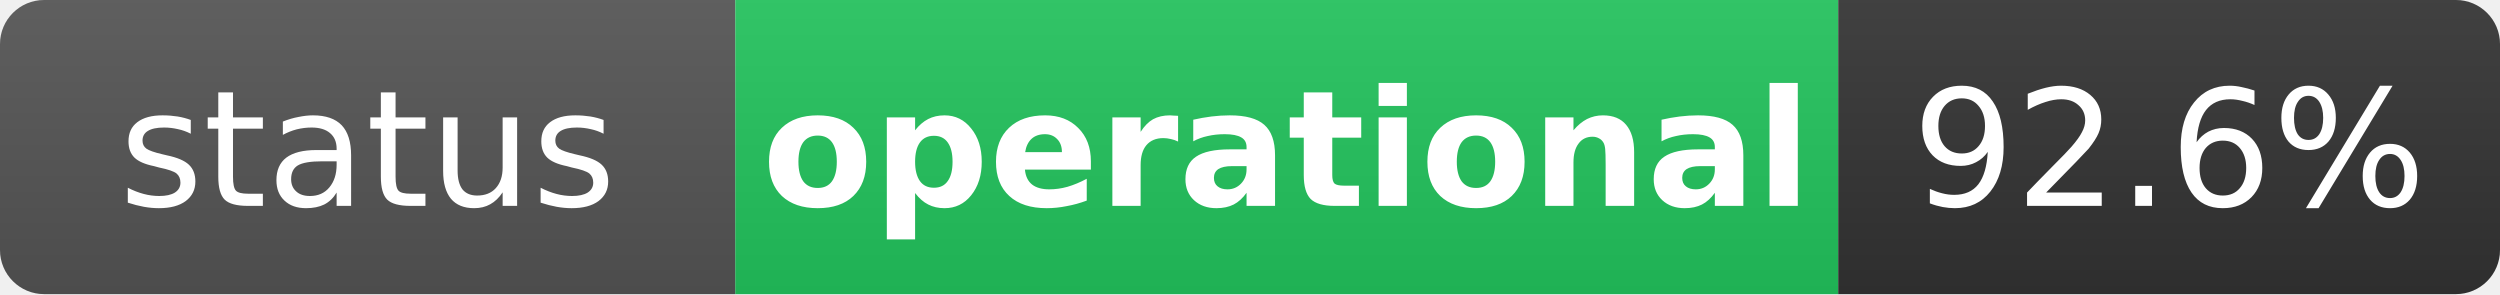
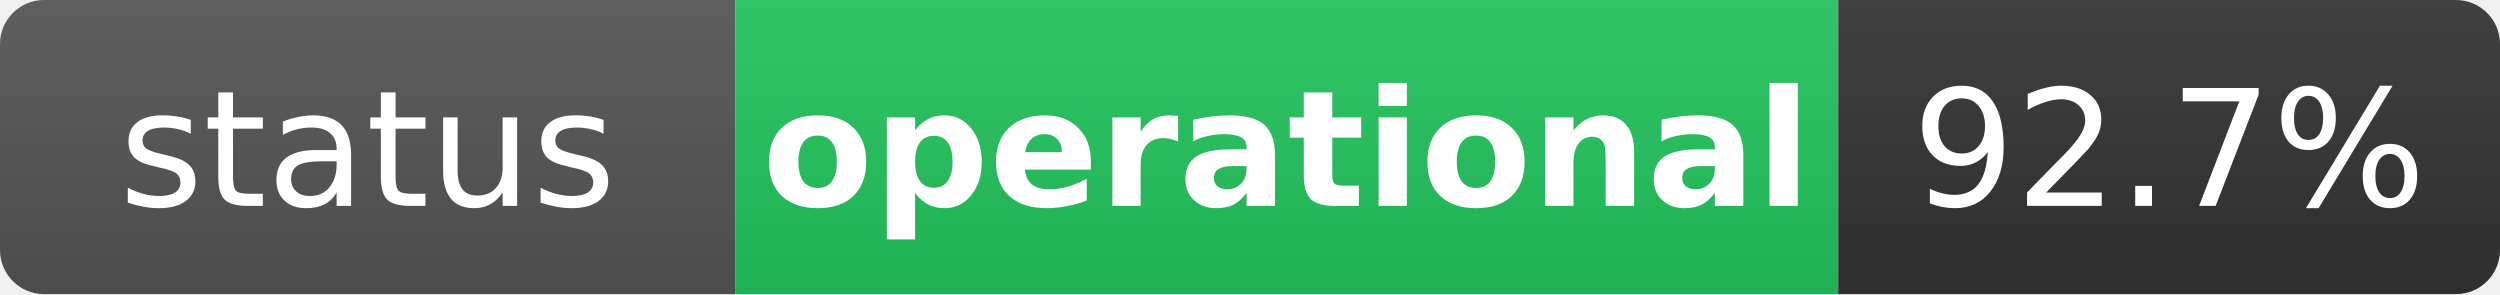
<svg xmlns="http://www.w3.org/2000/svg" width="170" height="20" role="img" aria-label="status: operational">
  <linearGradient id="s" x2="0" y2="100%">
    <stop offset="0" stop-color="#bbb" stop-opacity=".1" />
    <stop offset="1" stop-opacity=".1" />
  </linearGradient>
  <clipPath id="r">
    <rect width="170" height="20" rx="3" fill="#fff" />
  </clipPath>
  <g clip-path="url(#r)">
    <rect width="50" height="20" fill="#555" />
    <rect x="50" width="75" height="20" fill="#22c55e" />
    <rect x="125" width="45" height="20" fill="#333" />
    <rect width="170" height="20" fill="url(#s)" />
  </g>
  <g fill="#fff" text-anchor="middle" font-family="Verdana,Geneva,DejaVu Sans,sans-serif" text-rendering="geometricPrecision" font-size="11">
    <text x="25" y="14" fill="#fff">status</text>
    <text x="87.5" y="14" fill="#fff" font-weight="bold">operational</text>
-     <text x="147.5" y="14" fill="#fff">92.6%</text>
+     <text x="147.5" y="14" fill="#fff">92.7%</text>
  </g>
</svg>
